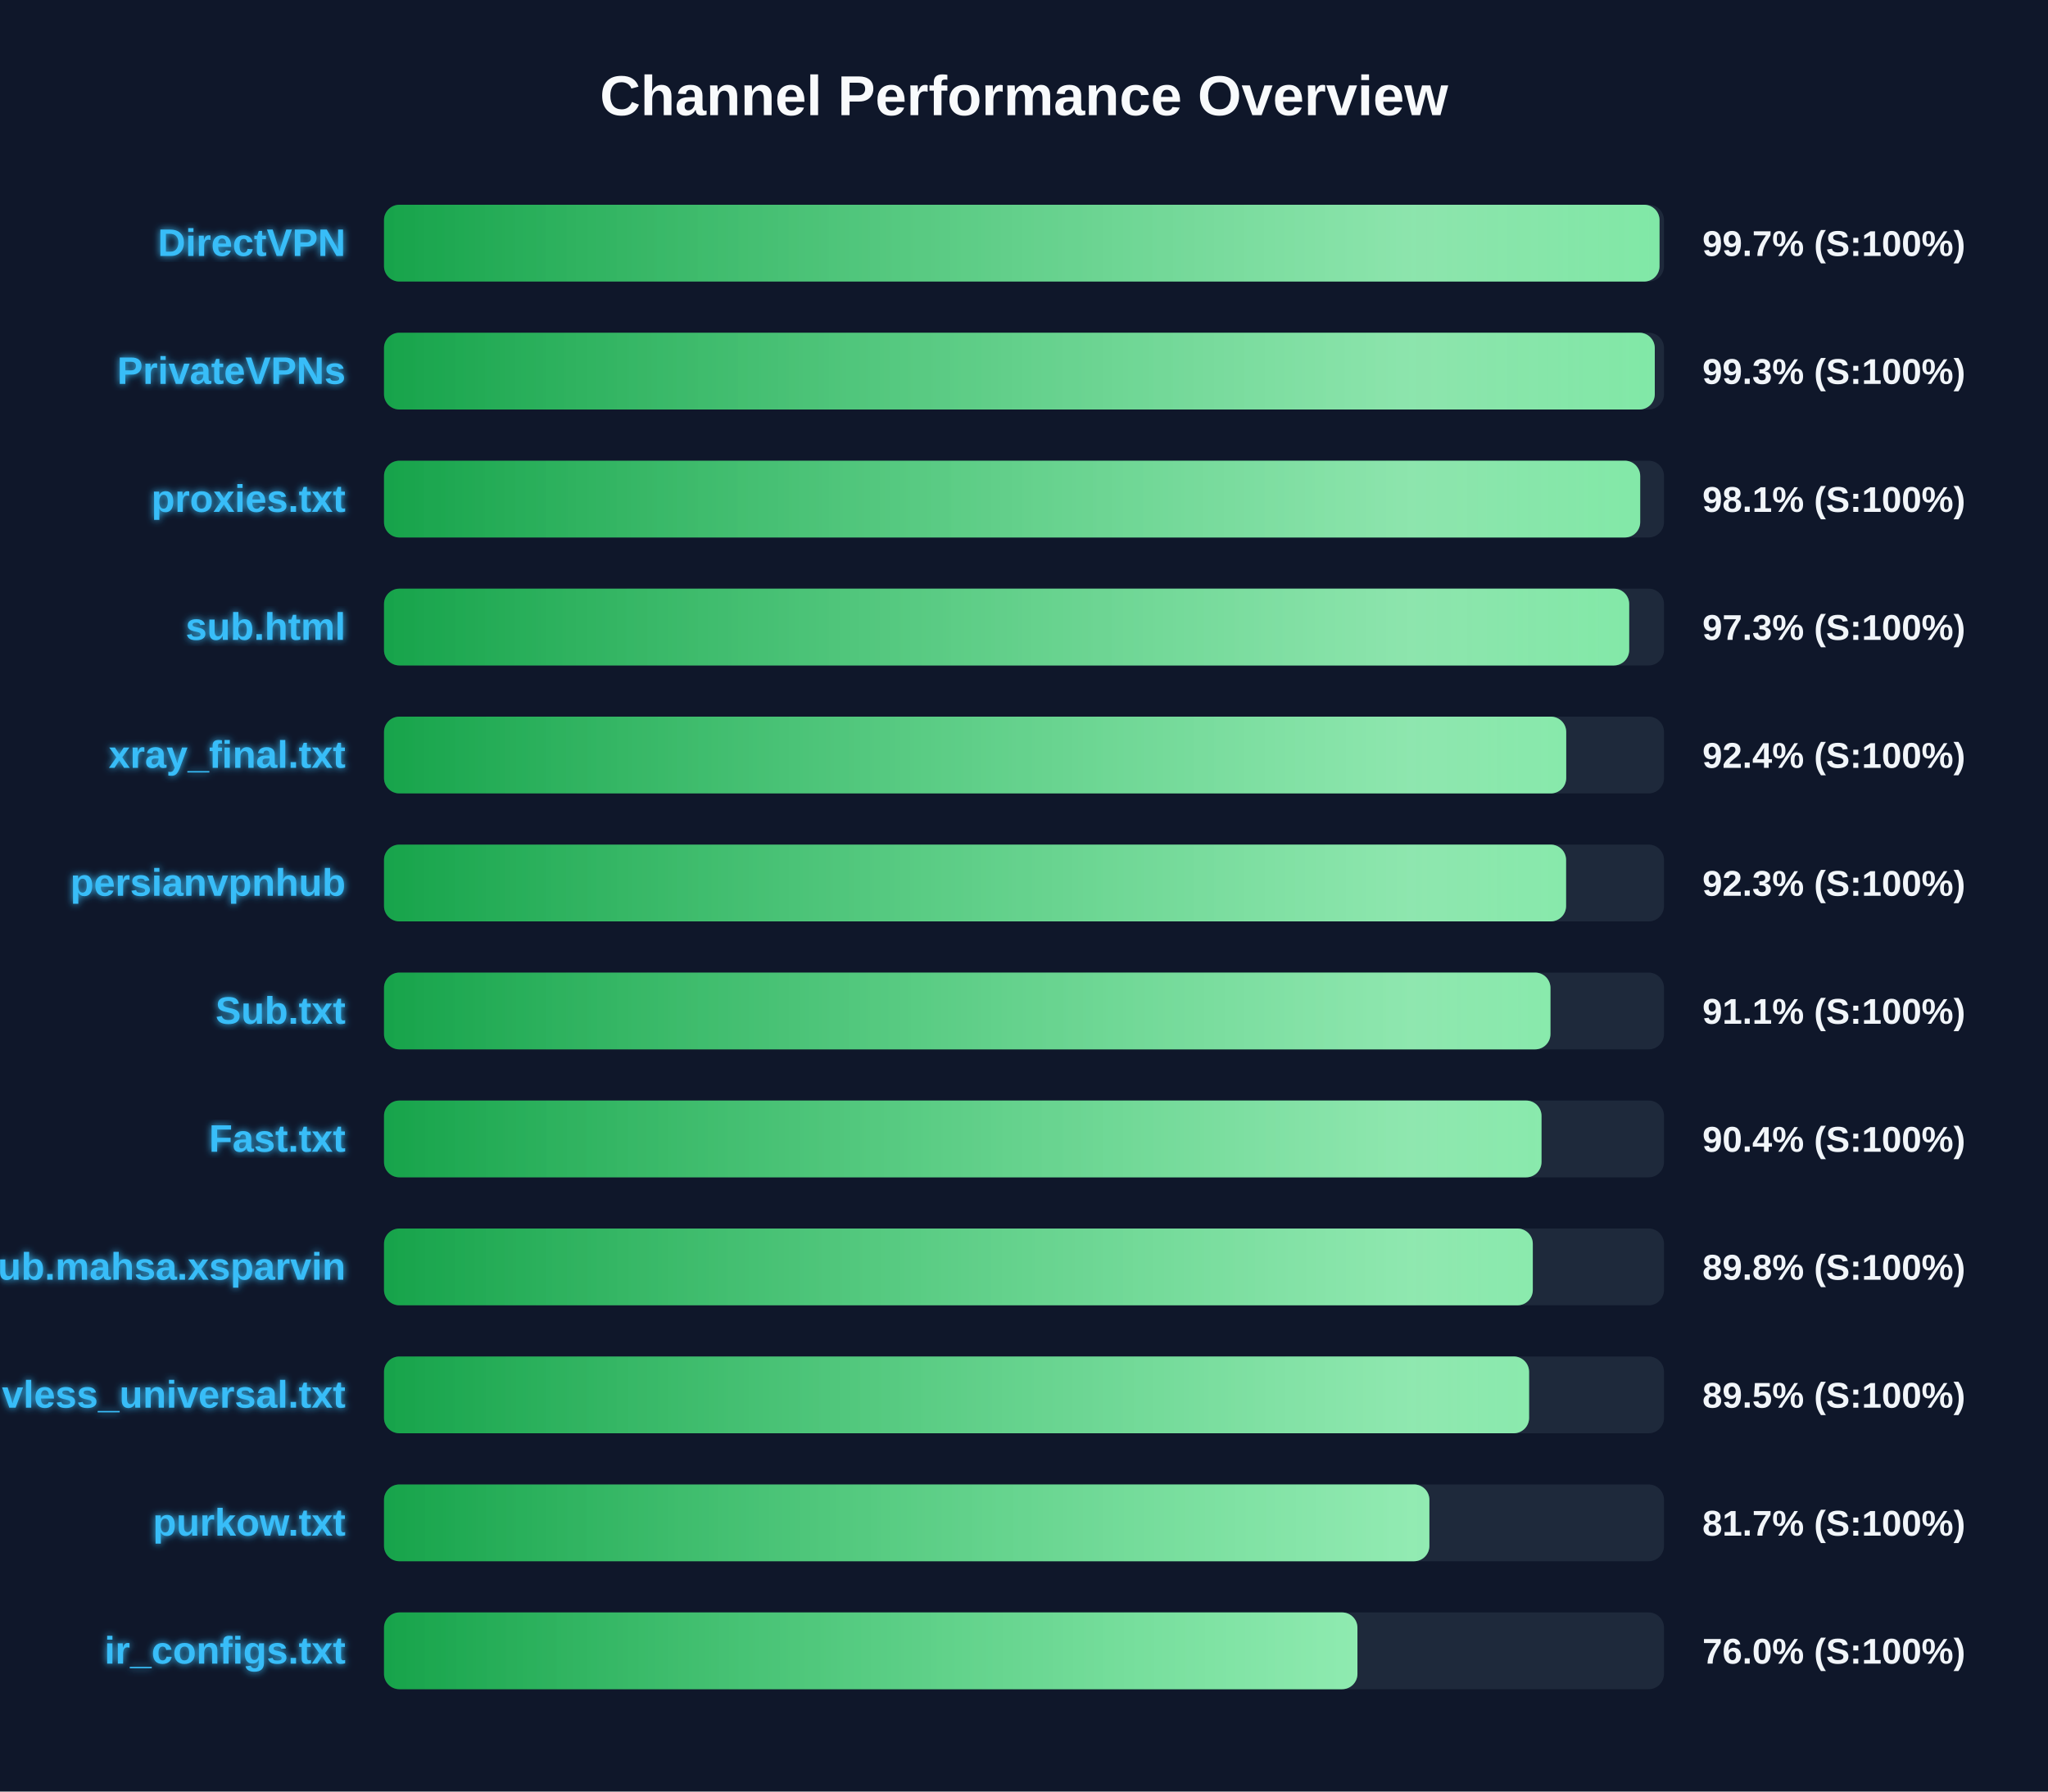
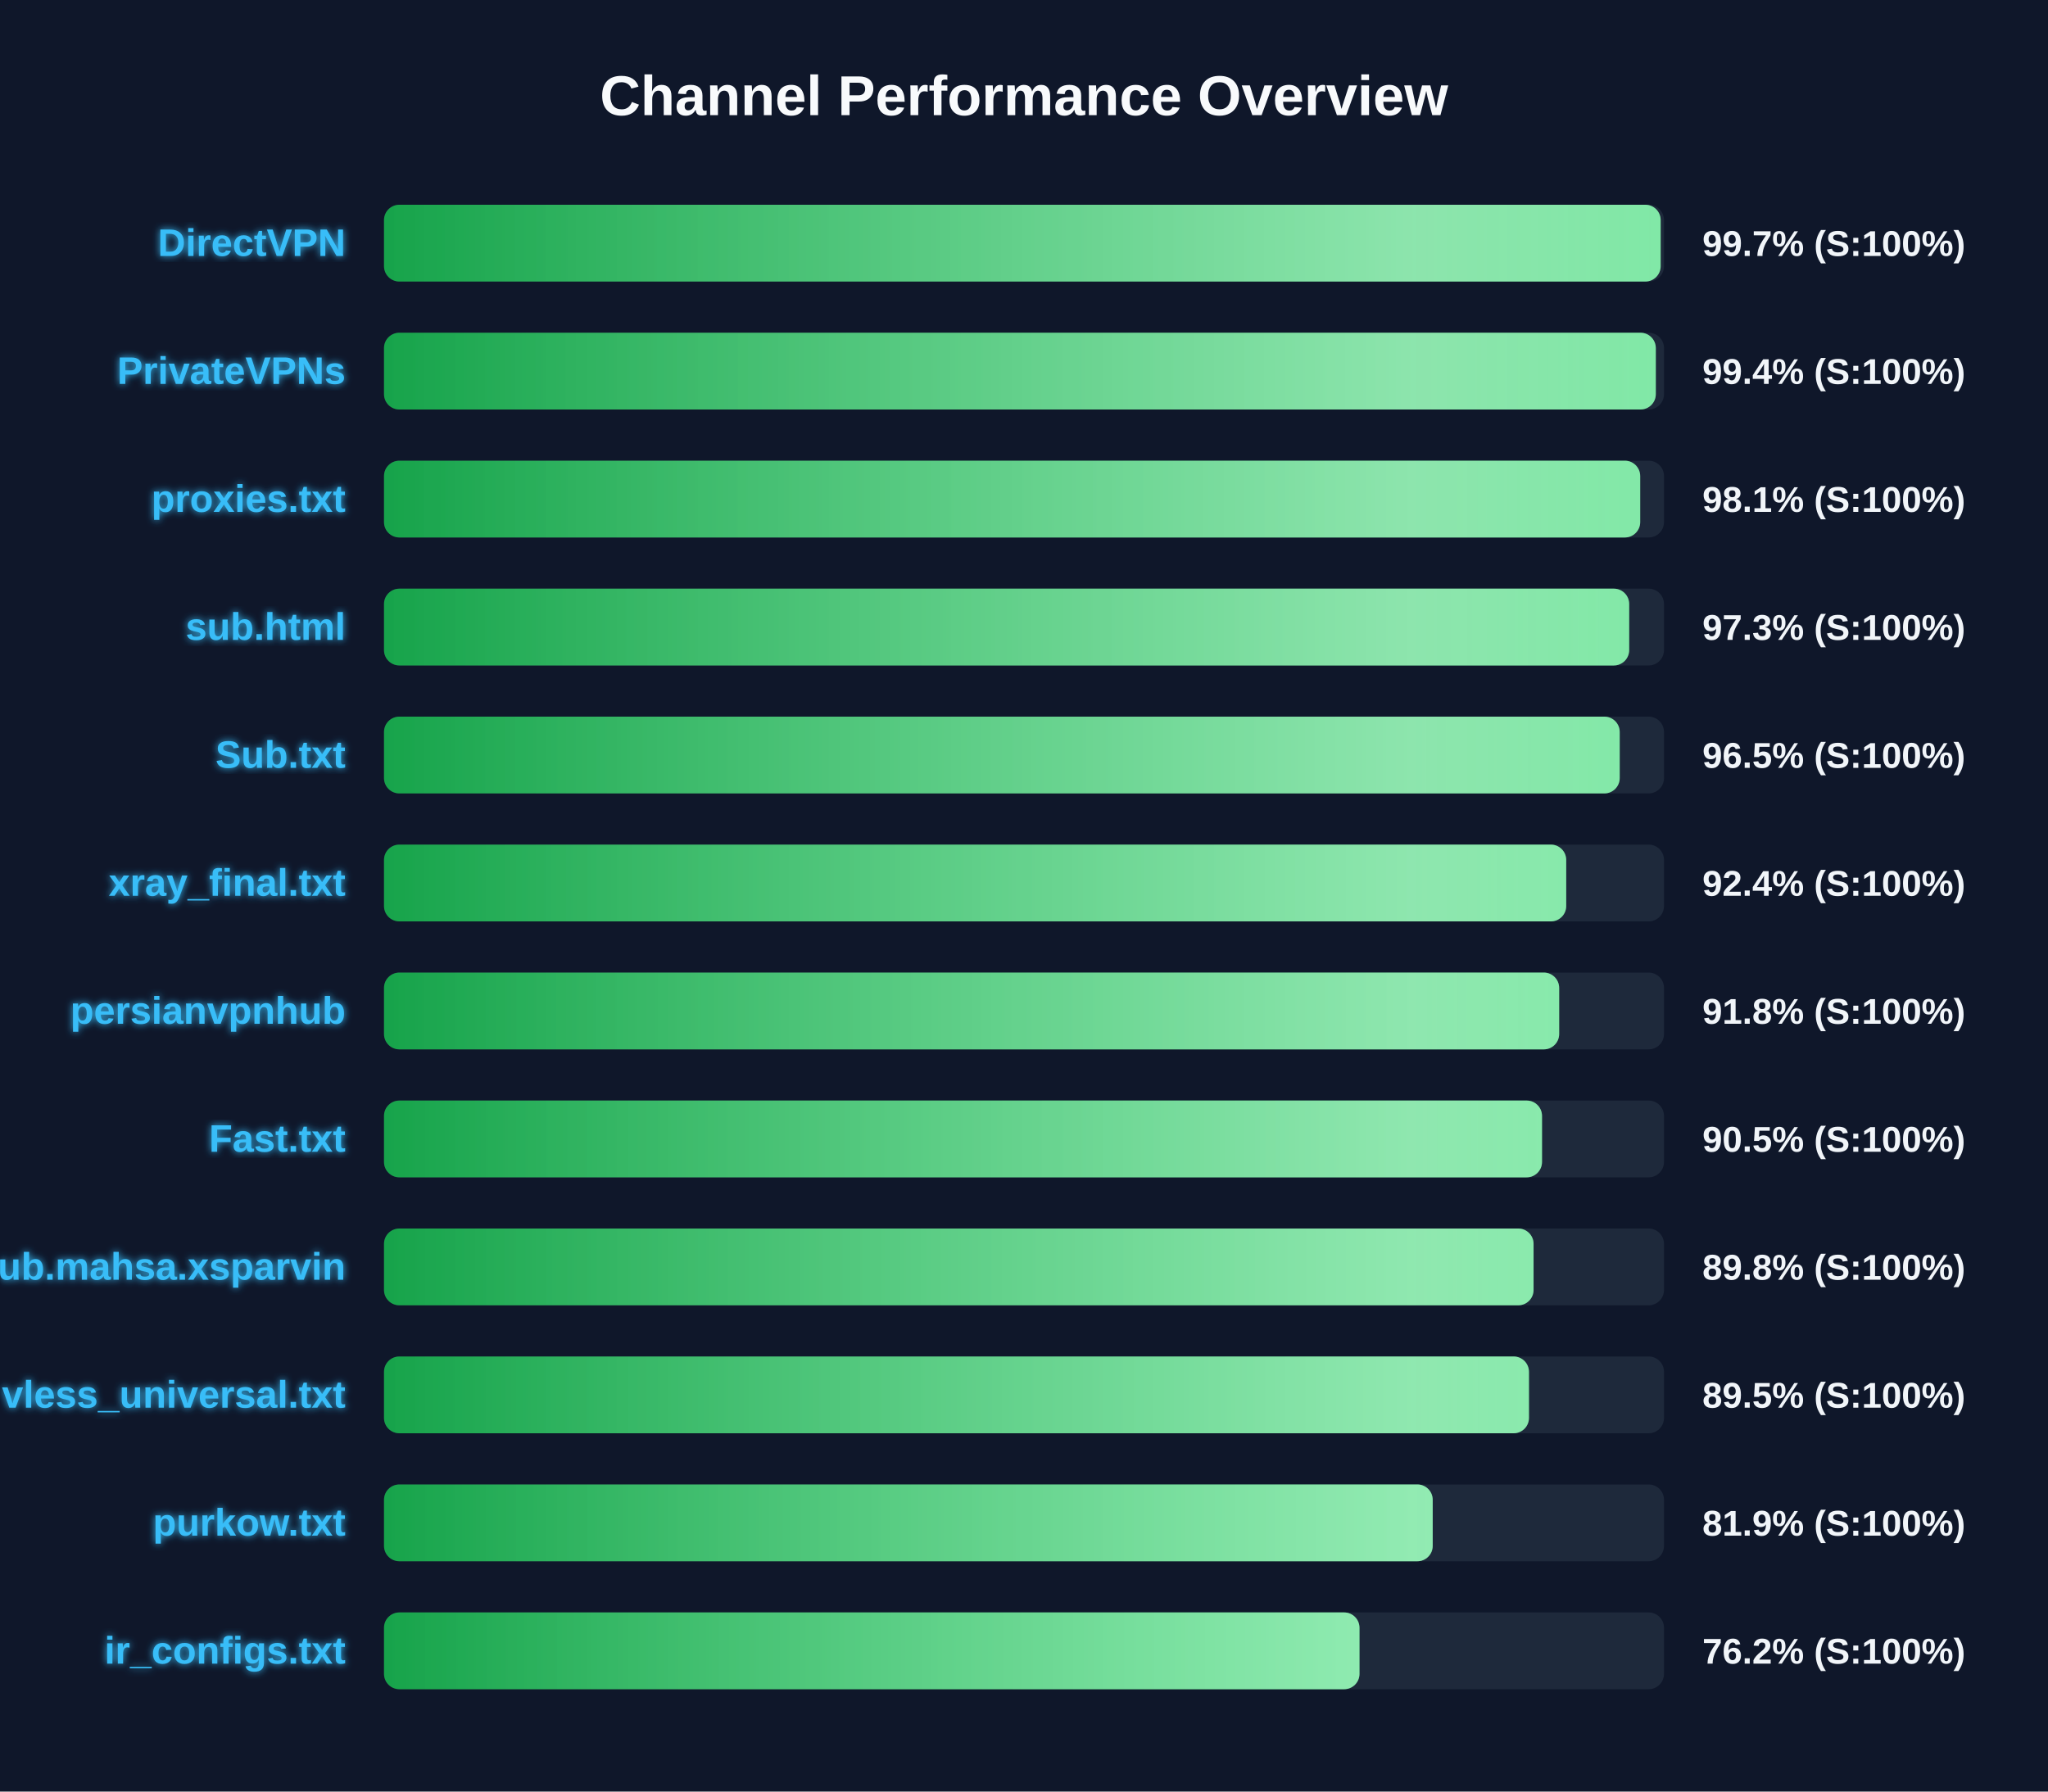
<svg xmlns="http://www.w3.org/2000/svg" width="800" height="700" version="1.1">
  <defs>
    <linearGradient id="grad-green" x1="0%" y1="0%" x2="100%" y2="0%">
      <stop offset="0%" stop-color="#16a34a" />
      <stop offset="100%" stop-color="#4ade80" />
    </linearGradient>
    <linearGradient id="grad-yellow" x1="0%" y1="0%" x2="100%" y2="0%">
      <stop offset="0%" stop-color="#ca8a04" />
      <stop offset="100%" stop-color="#fde047" />
    </linearGradient>
    <linearGradient id="grad-red" x1="0%" y1="0%" x2="100%" y2="0%">
      <stop offset="0%" stop-color="#dc2626" />
      <stop offset="100%" stop-color="#f87171" />
    </linearGradient>
    <linearGradient id="shimmer" x1="0%" y1="0%" x2="100%" y2="0%">
      <stop offset="0%" stop-color="rgba(255,255,255,0)" />
      <stop offset="50%" stop-color="rgba(255,255,255,0.4)" />
      <stop offset="100%" stop-color="rgba(255,255,255,0)" />
    </linearGradient>
    <filter id="glow" x="-20%" y="-20%" width="140%" height="140%">
      <feGaussianBlur stdDeviation="1.5" result="blur" />
      <feComposite in="SourceGraphic" in2="blur" operator="over" />
    </filter>
  </defs>
  <style>
        .bg-rect { fill: #0f172a; }
        .title { font: bold 22px 'Segoe UI', Arial, sans-serif; fill: #f8fafc; }
        .row { font: bold 15px 'Segoe UI', Arial, sans-serif; fill: #38bdf8; filter: url(#glow); }
        .score { font: bold 14px 'Segoe UI', Arial, sans-serif; fill: #f1f5f9; }
        @keyframes shimmer-anim {
            0% { transform: translateX(-100%); }
            100% { transform: translateX(200%); }
        }
        .shimmer-rect {
            animation: shimmer-anim 2.5s infinite linear;
        }
    </style>
  <rect width="100%" height="100%" class="bg-rect" />
  <text x="400" y="45" text-anchor="middle" class="title">Channel Performance Overview</text>
  <rect x="150" y="80" width="500" height="30" fill="#1e293b" rx="6" />
  <clipPath id="clip-0">
-     <rect x="150" y="80" width="498.25" height="30" rx="6" />
+     <rect x="150" y="80" width="498.7" height="30" rx="6" />
  </clipPath>
-   <rect x="150" y="80" width="498.25" height="30" fill="url(#grad-green)" rx="6" />
+   <rect x="150" y="80" width="498.7" height="30" fill="url(#grad-green)" rx="6" />
  <g clip-path="url(#clip-0)">
    <rect x="150" y="80" width="100%" height="30" fill="url(#shimmer)" class="shimmer-rect" />
  </g>
  <text x="135" y="100" text-anchor="end" class="row">DirectVPN</text>
  <text x="665" y="100" text-anchor="start" class="score">99.7% (S:100%)</text>
  <rect x="150" y="130" width="500" height="30" fill="#1e293b" rx="6" />
  <clipPath id="clip-1">
-     <rect x="150" y="130" width="496.4" height="30" rx="6" />
+     <rect x="150" y="130" width="496.8" height="30" rx="6" />
  </clipPath>
-   <rect x="150" y="130" width="496.4" height="30" fill="url(#grad-green)" rx="6" />
+   <rect x="150" y="130" width="496.8" height="30" fill="url(#grad-green)" rx="6" />
  <g clip-path="url(#clip-1)">
    <rect x="150" y="130" width="100%" height="30" fill="url(#shimmer)" class="shimmer-rect" />
  </g>
  <text x="135" y="150" text-anchor="end" class="row">PrivateVPNs</text>
-   <text x="665" y="150" text-anchor="start" class="score">99.3% (S:100%)</text>
+   <text x="665" y="150" text-anchor="start" class="score">99.4% (S:100%)</text>
  <rect x="150" y="180" width="500" height="30" fill="#1e293b" rx="6" />
  <clipPath id="clip-2">
    <rect x="150" y="180" width="490.7" height="30" rx="6" />
  </clipPath>
  <rect x="150" y="180" width="490.7" height="30" fill="url(#grad-green)" rx="6" />
  <g clip-path="url(#clip-2)">
    <rect x="150" y="180" width="100%" height="30" fill="url(#shimmer)" class="shimmer-rect" />
  </g>
  <text x="135" y="200" text-anchor="end" class="row">proxies.txt</text>
  <text x="665" y="200" text-anchor="start" class="score">98.1% (S:100%)</text>
  <rect x="150" y="230" width="500" height="30" fill="#1e293b" rx="6" />
  <clipPath id="clip-3">
    <rect x="150" y="230" width="486.4" height="30" rx="6" />
  </clipPath>
  <rect x="150" y="230" width="486.4" height="30" fill="url(#grad-green)" rx="6" />
  <g clip-path="url(#clip-3)">
    <rect x="150" y="230" width="100%" height="30" fill="url(#shimmer)" class="shimmer-rect" />
  </g>
  <text x="135" y="250" text-anchor="end" class="row">sub.html</text>
  <text x="665" y="250" text-anchor="start" class="score">97.3% (S:100%)</text>
  <rect x="150" y="280" width="500" height="30" fill="#1e293b" rx="6" />
  <clipPath id="clip-4">
-     <rect x="150" y="280" width="461.8" height="30" rx="6" />
+     <rect x="150" y="280" width="482.7" height="30" rx="6" />
  </clipPath>
-   <rect x="150" y="280" width="461.8" height="30" fill="url(#grad-green)" rx="6" />
+   <rect x="150" y="280" width="482.7" height="30" fill="url(#grad-green)" rx="6" />
  <g clip-path="url(#clip-4)">
    <rect x="150" y="280" width="100%" height="30" fill="url(#shimmer)" class="shimmer-rect" />
  </g>
-   <text x="135" y="300" text-anchor="end" class="row">xray_final.txt</text>
-   <text x="665" y="300" text-anchor="start" class="score">92.4% (S:100%)</text>
+   <text x="135" y="300" text-anchor="end" class="row">Sub.txt</text>
+   <text x="665" y="300" text-anchor="start" class="score">96.5% (S:100%)</text>
  <rect x="150" y="330" width="500" height="30" fill="#1e293b" rx="6" />
  <clipPath id="clip-5">
-     <rect x="150" y="330" width="461.75" height="30" rx="6" />
+     <rect x="150" y="330" width="461.8" height="30" rx="6" />
  </clipPath>
-   <rect x="150" y="330" width="461.75" height="30" fill="url(#grad-green)" rx="6" />
+   <rect x="150" y="330" width="461.8" height="30" fill="url(#grad-green)" rx="6" />
  <g clip-path="url(#clip-5)">
    <rect x="150" y="330" width="100%" height="30" fill="url(#shimmer)" class="shimmer-rect" />
  </g>
-   <text x="135" y="350" text-anchor="end" class="row">persianvpnhub</text>
-   <text x="665" y="350" text-anchor="start" class="score">92.3% (S:100%)</text>
+   <text x="135" y="350" text-anchor="end" class="row">xray_final.txt</text>
+   <text x="665" y="350" text-anchor="start" class="score">92.4% (S:100%)</text>
  <rect x="150" y="380" width="500" height="30" fill="#1e293b" rx="6" />
  <clipPath id="clip-6">
-     <rect x="150" y="380" width="455.65" height="30" rx="6" />
+     <rect x="150" y="380" width="459.05" height="30" rx="6" />
  </clipPath>
-   <rect x="150" y="380" width="455.65" height="30" fill="url(#grad-green)" rx="6" />
+   <rect x="150" y="380" width="459.05" height="30" fill="url(#grad-green)" rx="6" />
  <g clip-path="url(#clip-6)">
    <rect x="150" y="380" width="100%" height="30" fill="url(#shimmer)" class="shimmer-rect" />
  </g>
-   <text x="135" y="400" text-anchor="end" class="row">Sub.txt</text>
-   <text x="665" y="400" text-anchor="start" class="score">91.1% (S:100%)</text>
+   <text x="135" y="400" text-anchor="end" class="row">persianvpnhub</text>
+   <text x="665" y="400" text-anchor="start" class="score">91.8% (S:100%)</text>
  <rect x="150" y="430" width="500" height="30" fill="#1e293b" rx="6" />
  <clipPath id="clip-7">
-     <rect x="150" y="430" width="452.15" height="30" rx="6" />
+     <rect x="150" y="430" width="452.35" height="30" rx="6" />
  </clipPath>
-   <rect x="150" y="430" width="452.15" height="30" fill="url(#grad-green)" rx="6" />
+   <rect x="150" y="430" width="452.35" height="30" fill="url(#grad-green)" rx="6" />
  <g clip-path="url(#clip-7)">
    <rect x="150" y="430" width="100%" height="30" fill="url(#shimmer)" class="shimmer-rect" />
  </g>
  <text x="135" y="450" text-anchor="end" class="row">Fast.txt</text>
-   <text x="665" y="450" text-anchor="start" class="score">90.4% (S:100%)</text>
+   <text x="665" y="450" text-anchor="start" class="score">90.5% (S:100%)</text>
  <rect x="150" y="480" width="500" height="30" fill="#1e293b" rx="6" />
  <clipPath id="clip-8">
-     <rect x="150" y="480" width="448.75" height="30" rx="6" />
+     <rect x="150" y="480" width="449.05" height="30" rx="6" />
  </clipPath>
-   <rect x="150" y="480" width="448.75" height="30" fill="url(#grad-green)" rx="6" />
+   <rect x="150" y="480" width="449.05" height="30" fill="url(#grad-green)" rx="6" />
  <g clip-path="url(#clip-8)">
    <rect x="150" y="480" width="100%" height="30" fill="url(#shimmer)" class="shimmer-rect" />
  </g>
  <text x="135" y="500" text-anchor="end" class="row">Sub.mahsa.xsparvin</text>
  <text x="665" y="500" text-anchor="start" class="score">89.8% (S:100%)</text>
  <rect x="150" y="530" width="500" height="30" fill="#1e293b" rx="6" />
  <clipPath id="clip-9">
-     <rect x="150" y="530" width="447.3" height="30" rx="6" />
+     <rect x="150" y="530" width="447.25" height="30" rx="6" />
  </clipPath>
-   <rect x="150" y="530" width="447.3" height="30" fill="url(#grad-green)" rx="6" />
+   <rect x="150" y="530" width="447.25" height="30" fill="url(#grad-green)" rx="6" />
  <g clip-path="url(#clip-9)">
    <rect x="150" y="530" width="100%" height="30" fill="url(#shimmer)" class="shimmer-rect" />
  </g>
  <text x="135" y="550" text-anchor="end" class="row">vless_universal.txt</text>
  <text x="665" y="550" text-anchor="start" class="score">89.5% (S:100%)</text>
  <rect x="150" y="580" width="500" height="30" fill="#1e293b" rx="6" />
  <clipPath id="clip-10">
-     <rect x="150" y="580" width="408.35" height="30" rx="6" />
+     <rect x="150" y="580" width="409.65" height="30" rx="6" />
  </clipPath>
-   <rect x="150" y="580" width="408.35" height="30" fill="url(#grad-green)" rx="6" />
+   <rect x="150" y="580" width="409.65" height="30" fill="url(#grad-green)" rx="6" />
  <g clip-path="url(#clip-10)">
    <rect x="150" y="580" width="100%" height="30" fill="url(#shimmer)" class="shimmer-rect" />
  </g>
  <text x="135" y="600" text-anchor="end" class="row">purkow.txt</text>
-   <text x="665" y="600" text-anchor="start" class="score">81.7% (S:100%)</text>
+   <text x="665" y="600" text-anchor="start" class="score">81.9% (S:100%)</text>
  <rect x="150" y="630" width="500" height="30" fill="#1e293b" rx="6" />
  <clipPath id="clip-11">
-     <rect x="150" y="630" width="380.25" height="30" rx="6" />
+     <rect x="150" y="630" width="381.05" height="30" rx="6" />
  </clipPath>
-   <rect x="150" y="630" width="380.25" height="30" fill="url(#grad-green)" rx="6" />
+   <rect x="150" y="630" width="381.05" height="30" fill="url(#grad-green)" rx="6" />
  <g clip-path="url(#clip-11)">
    <rect x="150" y="630" width="100%" height="30" fill="url(#shimmer)" class="shimmer-rect" />
  </g>
  <text x="135" y="650" text-anchor="end" class="row">ir_configs.txt</text>
-   <text x="665" y="650" text-anchor="start" class="score">76.0% (S:100%)</text>
+   <text x="665" y="650" text-anchor="start" class="score">76.2% (S:100%)</text>
</svg>
